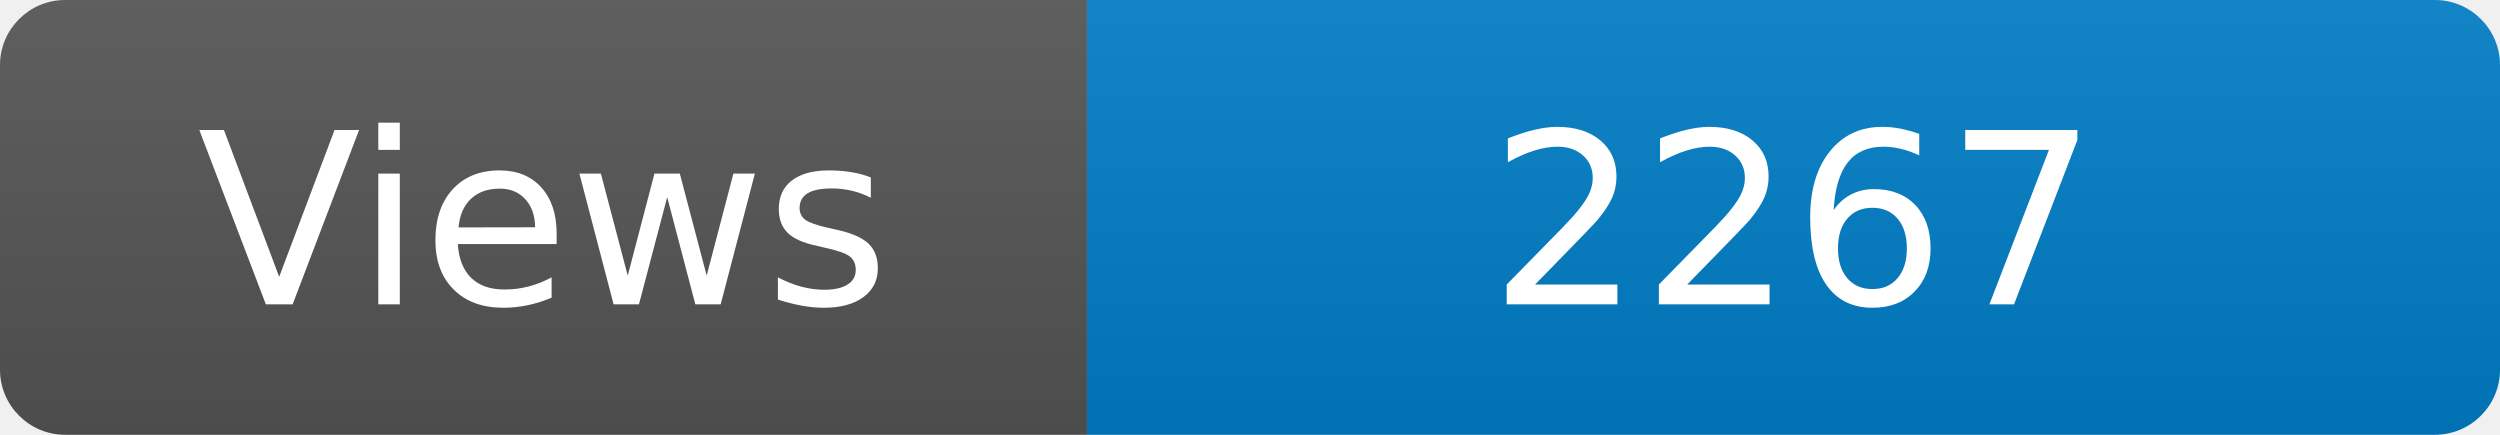
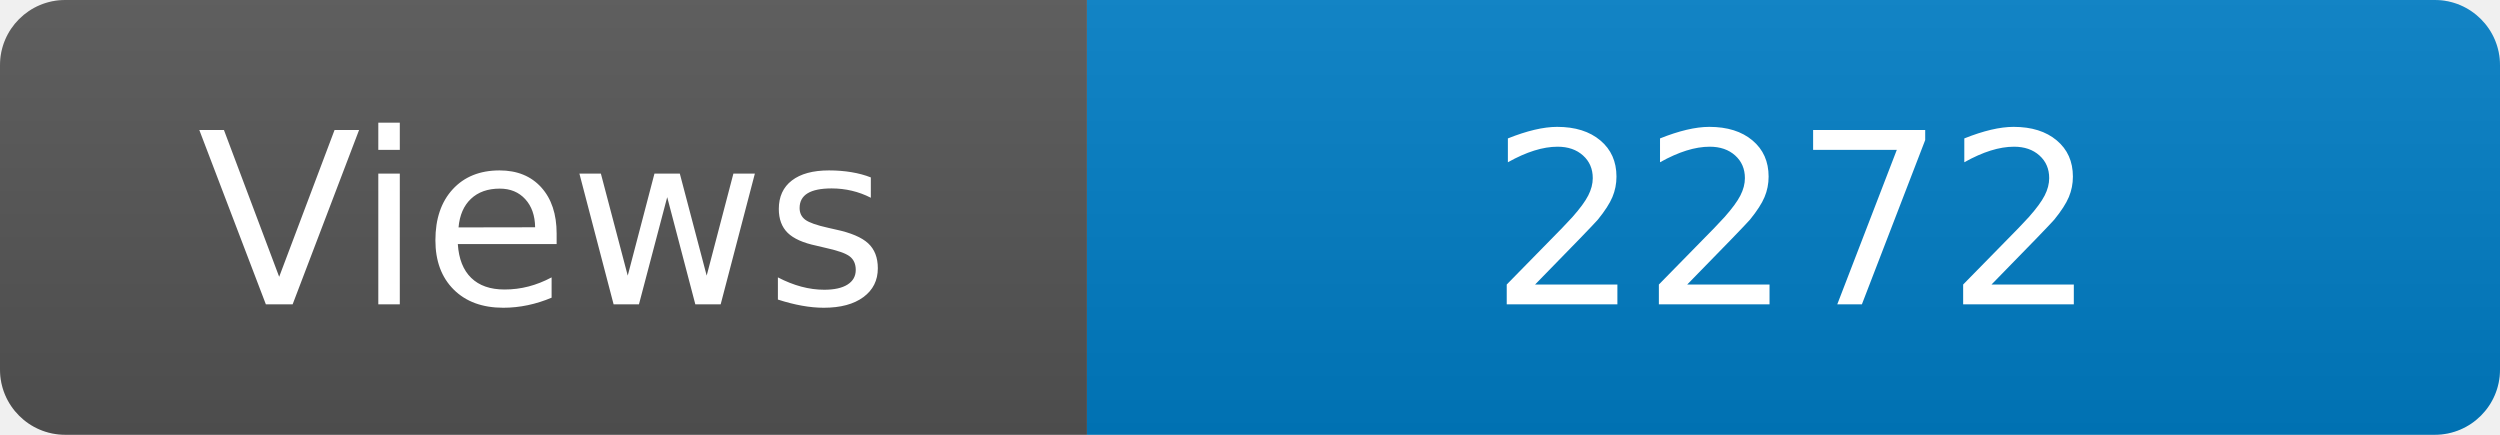
<svg xmlns="http://www.w3.org/2000/svg" width="115" height="20" role="img" aria-label="Maintained?: yes">
  <linearGradient id="s" x2="0" y2="100%">
    <stop offset="0" stop-color="#bbb" stop-opacity=".1" />
    <stop offset="1" stop-opacity=".1" />
  </linearGradient>
  <clipPath id="r">
    <rect width="115" height="20" rx="3" fill="#fff" />
  </clipPath>
  <g clip-path="url(#r)">
    <rect width="50" height="20" fill="#555" />
    <rect x="50" width="160" height="20" fill="#007ec6" />
    <rect width="115" height="20" fill="url(#s)" />
  </g>
  <g fill="#fff" text-anchor="middle" font-family="Verdana,Geneva,DejaVu Sans,sans-serif" font-size="110">
    <text x="250" y="140" transform="scale(.1)" fill="#fff">Views</text>
-     <text x="825" y="140" transform="scale(.1)" fill="#fff">2267</text>
+     <text x="825" y="140" transform="scale(.1)" fill="#fff">2272</text>
  </g>
</svg>
